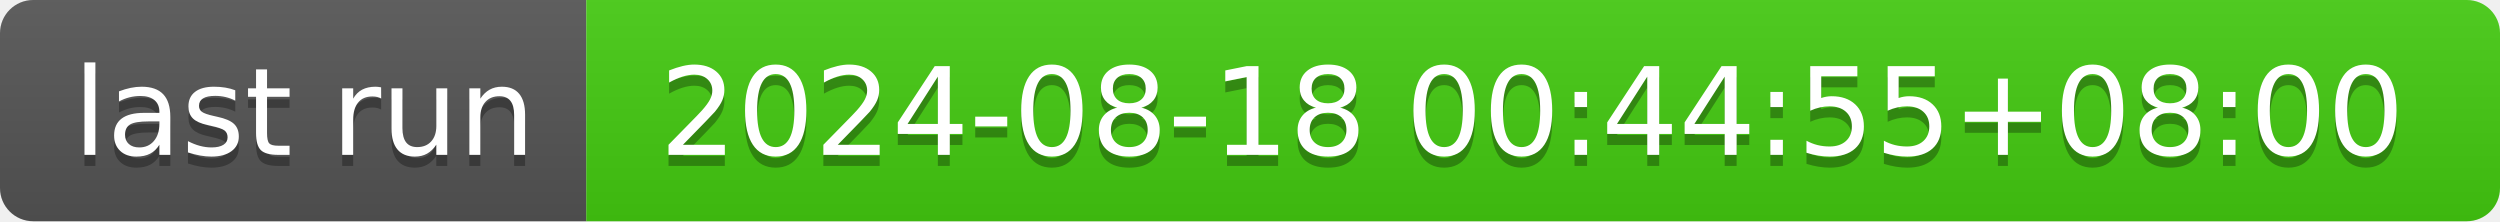
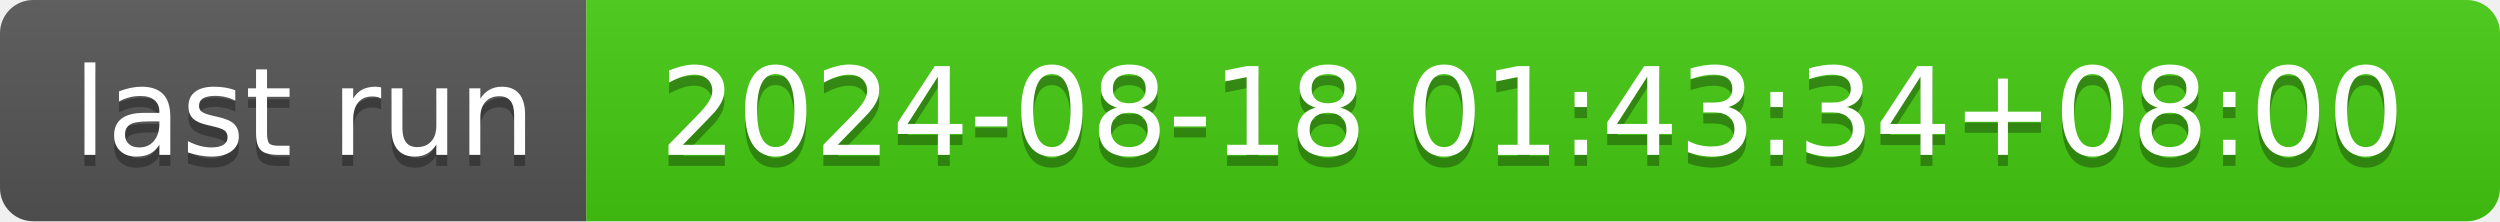
- <svg xmlns="http://www.w3.org/2000/svg" width="226" height="20" role="img" aria-label="last run: 2024-08-18 00:44:55+08:00">
+ <svg xmlns="http://www.w3.org/2000/svg" width="226" height="20" role="img" aria-label="last run: 2024-08-18 01:43:34+08:00">
  <linearGradient id="s" x2="0" y2="100%">
    <stop offset="0" stop-color="#bbb" stop-opacity=".1" />
    <stop offset="1" stop-opacity=".1" />
  </linearGradient>
  <clipPath id="r">
    <rect width="226" height="20" rx="3" fill="#fff" />
  </clipPath>
  <g clip-path="url(#r)">
    <rect width="53" height="20" fill="#555" />
    <rect x="53" width="173" height="20" fill="#4c1" />
    <rect width="226" height="20" fill="url(#s)" />
  </g>
  <g fill="#fff" text-anchor="middle" font-family="Verdana,Geneva,DejaVu Sans,sans-serif" text-rendering="geometricPrecision" font-size="110">
    <text aria-hidden="true" x="275" y="150" fill="#010101" fill-opacity=".3" transform="scale(.1)" textLength="430">last run</text>
    <text x="275" y="140" transform="scale(.1)" fill="#fff" textLength="430">last run</text>
-     <text aria-hidden="true" x="1385" y="150" fill="#010101" fill-opacity=".3" transform="scale(.1)" textLength="1630">2024-08-18 00:44:55+08:00</text>
-     <text x="1385" y="140" transform="scale(.1)" fill="#fff" textLength="1630">2024-08-18 00:44:55+08:00</text>
+     <text aria-hidden="true" x="1385" y="150" fill="#010101" fill-opacity=".3" transform="scale(.1)" textLength="1630">2024-08-18 01:43:34+08:00</text>
+     <text x="1385" y="140" transform="scale(.1)" fill="#fff" textLength="1630">2024-08-18 01:43:34+08:00</text>
  </g>
</svg>
